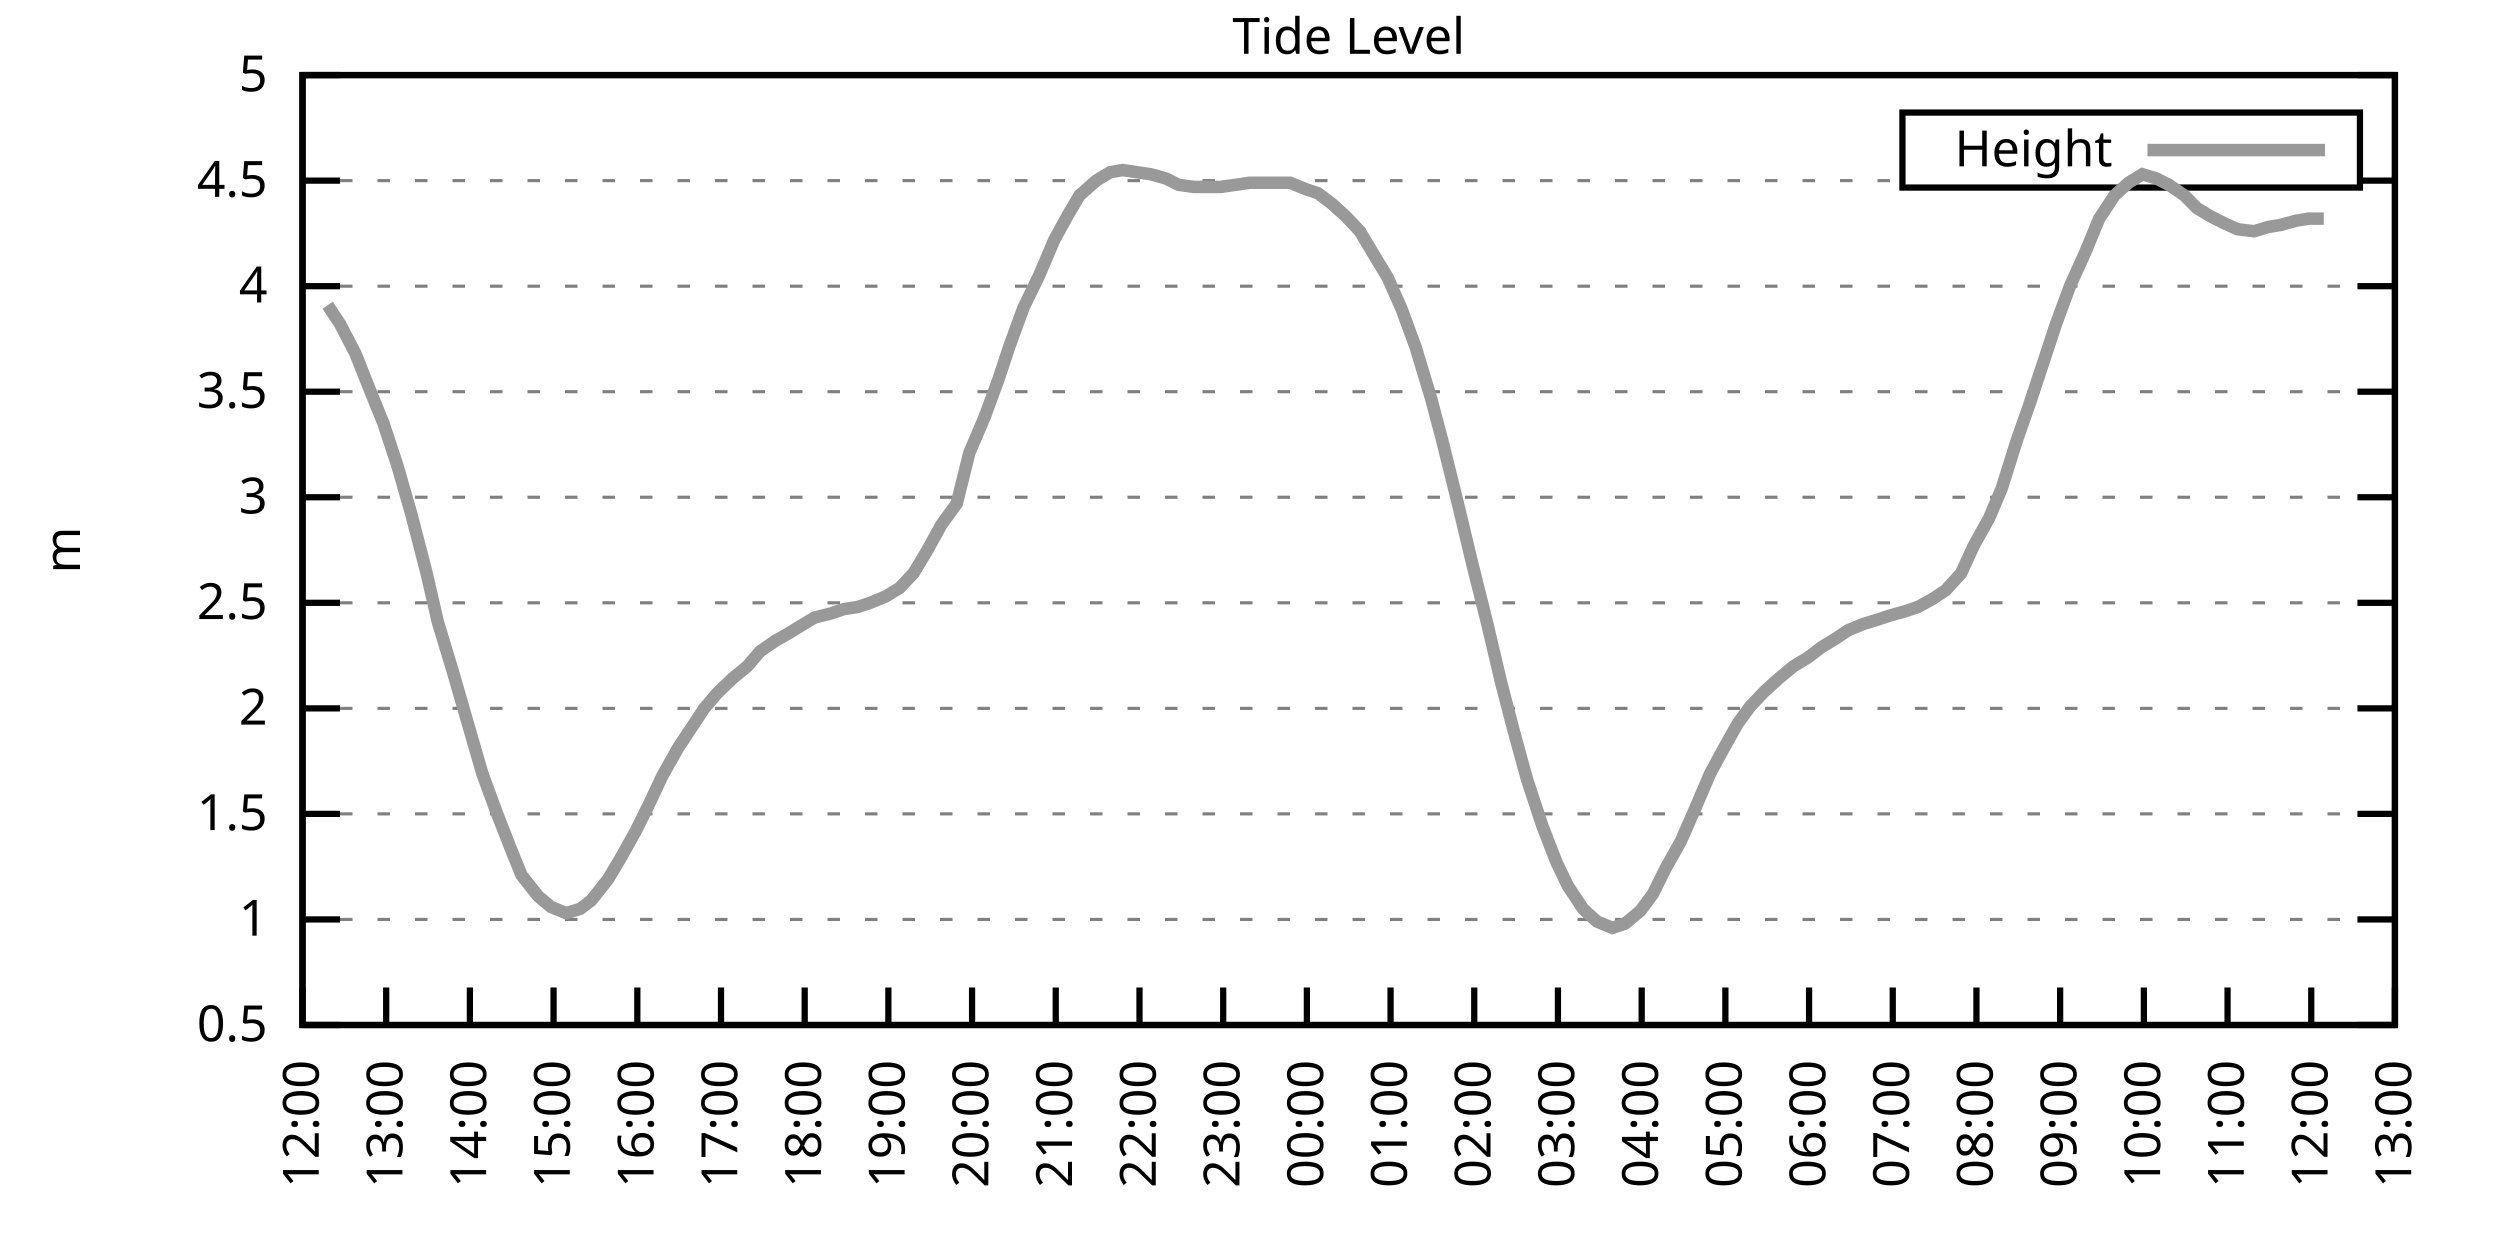
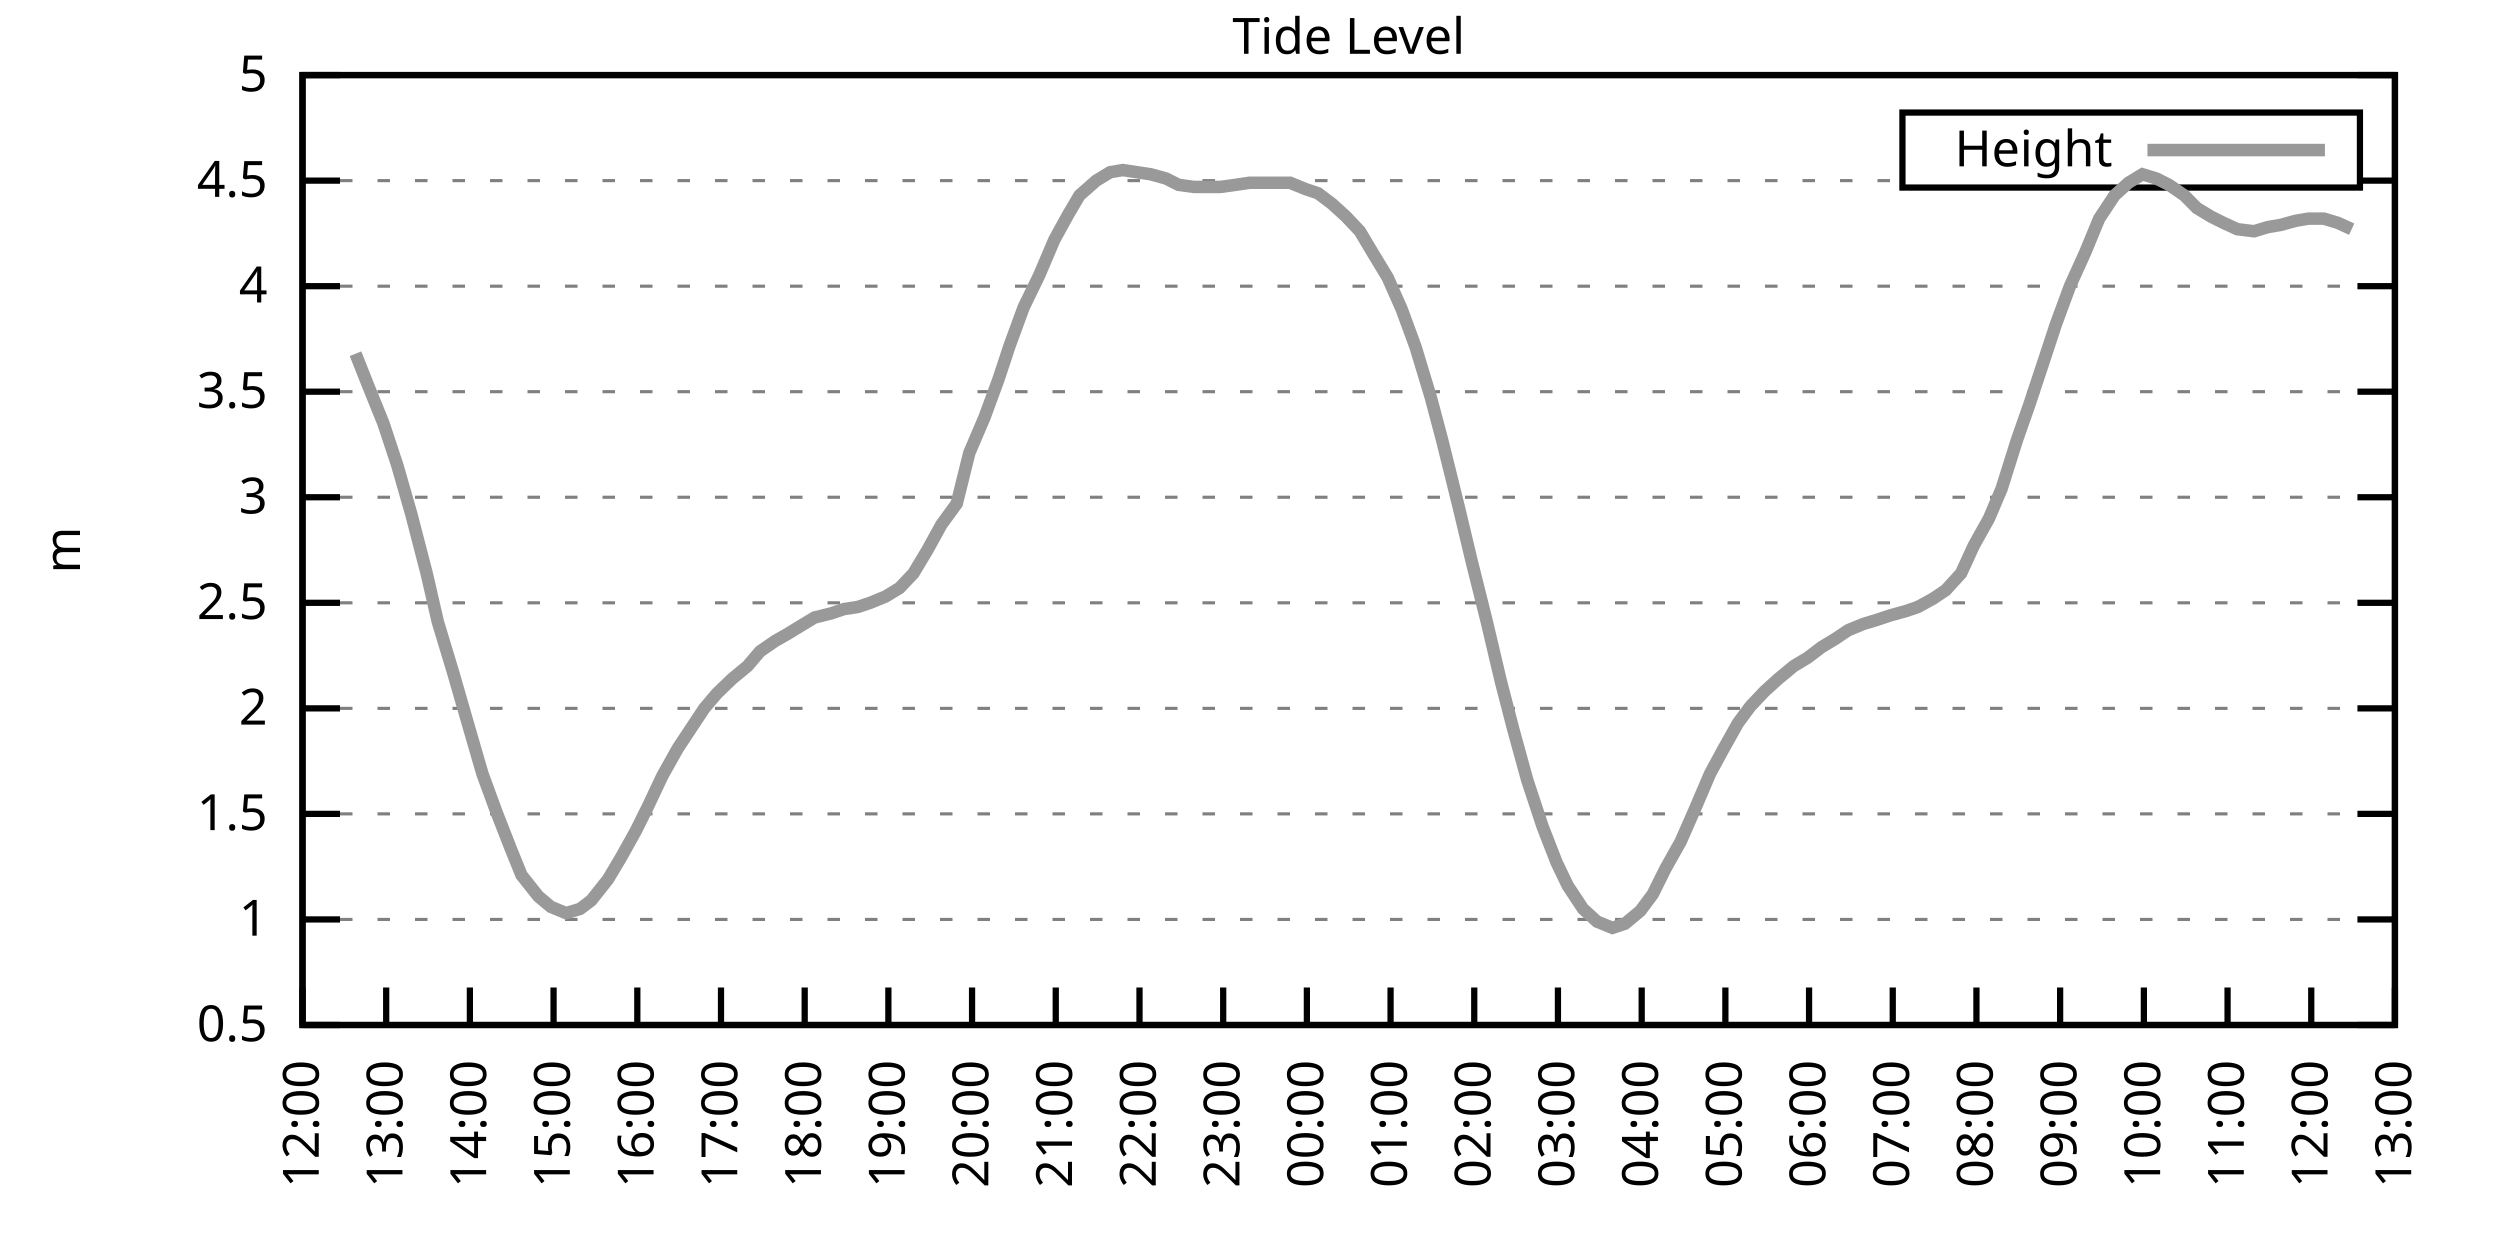
<svg xmlns="http://www.w3.org/2000/svg" xmlns:xlink="http://www.w3.org/1999/xlink" width="400" height="200" viewBox="0 0 400 200">
  <g id="gnuplot_canvas">
    <rect x="0" y="0" width="400" height="200" fill="none" />
    <defs>
      <circle id="gpDot" r="0.5" stroke-width="0.5" stroke="currentColor" />
      <path id="gpPt0" stroke-width="0.333" stroke="currentColor" d="M-1,0 h2 M0,-1 v2" />
      <path id="gpPt1" stroke-width="0.333" stroke="currentColor" d="M-1,-1 L1,1 M1,-1 L-1,1" />
      <path id="gpPt2" stroke-width="0.333" stroke="currentColor" d="M-1,0 L1,0 M0,-1 L0,1 M-1,-1 L1,1 M-1,1 L1,-1" />
      <rect id="gpPt3" stroke-width="0.333" stroke="currentColor" x="-1" y="-1" width="2" height="2" />
      <rect id="gpPt4" stroke-width="0.333" stroke="currentColor" fill="currentColor" x="-1" y="-1" width="2" height="2" />
      <circle id="gpPt5" stroke-width="0.333" stroke="currentColor" cx="0" cy="0" r="1" />
      <use xlink:href="#gpPt5" id="gpPt6" fill="currentColor" stroke="none" />
      <path id="gpPt7" stroke-width="0.333" stroke="currentColor" d="M0,-1.33 L-1.33,0.67 L1.33,0.67 z" />
      <use xlink:href="#gpPt7" id="gpPt8" fill="currentColor" stroke="none" />
      <use xlink:href="#gpPt7" id="gpPt9" stroke="currentColor" transform="rotate(180)" />
      <use xlink:href="#gpPt9" id="gpPt10" fill="currentColor" stroke="none" />
      <use xlink:href="#gpPt3" id="gpPt11" stroke="currentColor" transform="rotate(45)" />
      <use xlink:href="#gpPt11" id="gpPt12" fill="currentColor" stroke="none" />
      <path id="gpPt13" stroke-width="0.333" stroke="currentColor" d="M0,1.330 L1.265,0.411 L0.782,-1.067 L-0.782,-1.076 L-1.265,0.411 z" />
      <use xlink:href="#gpPt13" id="gpPt14" fill="currentColor" stroke="none" />
      <filter id="textbox" filterUnits="objectBoundingBox" x="0" y="0" height="1" width="1">
        <feFlood flood-color="white" flood-opacity="1" result="bgnd" />
        <feComposite in="SourceGraphic" in2="bgnd" operator="atop" />
      </filter>
      <filter id="greybox" filterUnits="objectBoundingBox" x="0" y="0" height="1" width="1">
        <feFlood flood-color="lightgrey" flood-opacity="1" result="grey" />
        <feComposite in="SourceGraphic" in2="grey" operator="atop" />
      </filter>
    </defs>
    <g fill="none" color="white" stroke="currentColor" stroke-width="1.00" stroke-linecap="butt" stroke-linejoin="miter">
</g>
    <g fill="none" color="black" stroke="currentColor" stroke-width="1.00" stroke-linecap="butt" stroke-linejoin="miter">
      <g stroke="none" shape-rendering="crispEdges">
        <polygon fill="rgb(255, 255, 255)" points="48.40,164.00 383.18,164.00 383.18,12.02 48.40,12.02 " />
      </g>
    </g>
    <g fill="none" color="black" stroke="currentColor" stroke-width="1.00" stroke-linecap="butt" stroke-linejoin="miter">
</g>
    <g fill="none" color="black" stroke="black" stroke-width="0.50" stroke-linecap="butt" stroke-linejoin="miter">
</g>
    <g fill="none" color="gray" stroke="currentColor" stroke-width="0.50" stroke-linecap="butt" stroke-linejoin="miter">
      <path stroke="gray" stroke-dasharray="2,4" class="gridline" d="M48.40,164.00 L383.19,164.00  " />
    </g>
    <g fill="none" color="gray" stroke="gray" stroke-width="1.00" stroke-linecap="butt" stroke-linejoin="miter">
</g>
    <g fill="none" color="black" stroke="currentColor" stroke-width="1.00" stroke-linecap="butt" stroke-linejoin="miter">
      <path stroke="black" d="M48.40,164.00 L54.40,164.00 M383.19,164.00 L377.19,164.00  " />
      <g transform="translate(42.80,166.60)" stroke="none" fill="black" font-family="Sans" font-size="8.00" text-anchor="end">
        <text>
          <tspan font-family="Sans"> 0.5</tspan>
        </text>
      </g>
    </g>
    <g fill="none" color="black" stroke="currentColor" stroke-width="1.00" stroke-linecap="butt" stroke-linejoin="miter">
</g>
    <g fill="none" color="black" stroke="black" stroke-width="0.50" stroke-linecap="butt" stroke-linejoin="miter">
</g>
    <g fill="none" color="gray" stroke="currentColor" stroke-width="0.50" stroke-linecap="butt" stroke-linejoin="miter">
      <path stroke="gray" stroke-dasharray="2,4" class="gridline" d="M48.40,147.11 L383.19,147.11  " />
    </g>
    <g fill="none" color="gray" stroke="gray" stroke-width="1.00" stroke-linecap="butt" stroke-linejoin="miter">
</g>
    <g fill="none" color="black" stroke="currentColor" stroke-width="1.00" stroke-linecap="butt" stroke-linejoin="miter">
      <path stroke="black" d="M48.40,147.11 L54.40,147.11 M383.19,147.11 L377.19,147.11  " />
      <g transform="translate(42.80,149.71)" stroke="none" fill="black" font-family="Sans" font-size="8.00" text-anchor="end">
        <text>
          <tspan font-family="Sans"> 1</tspan>
        </text>
      </g>
    </g>
    <g fill="none" color="black" stroke="currentColor" stroke-width="1.00" stroke-linecap="butt" stroke-linejoin="miter">
</g>
    <g fill="none" color="black" stroke="black" stroke-width="0.50" stroke-linecap="butt" stroke-linejoin="miter">
</g>
    <g fill="none" color="gray" stroke="currentColor" stroke-width="0.50" stroke-linecap="butt" stroke-linejoin="miter">
      <path stroke="gray" stroke-dasharray="2,4" class="gridline" d="M48.40,130.22 L383.19,130.22  " />
    </g>
    <g fill="none" color="gray" stroke="gray" stroke-width="1.00" stroke-linecap="butt" stroke-linejoin="miter">
</g>
    <g fill="none" color="black" stroke="currentColor" stroke-width="1.00" stroke-linecap="butt" stroke-linejoin="miter">
      <path stroke="black" d="M48.40,130.22 L54.40,130.22 M383.19,130.22 L377.19,130.22  " />
      <g transform="translate(42.80,132.82)" stroke="none" fill="black" font-family="Sans" font-size="8.00" text-anchor="end">
        <text>
          <tspan font-family="Sans"> 1.5</tspan>
        </text>
      </g>
    </g>
    <g fill="none" color="black" stroke="currentColor" stroke-width="1.00" stroke-linecap="butt" stroke-linejoin="miter">
</g>
    <g fill="none" color="black" stroke="black" stroke-width="0.50" stroke-linecap="butt" stroke-linejoin="miter">
</g>
    <g fill="none" color="gray" stroke="currentColor" stroke-width="0.50" stroke-linecap="butt" stroke-linejoin="miter">
      <path stroke="gray" stroke-dasharray="2,4" class="gridline" d="M48.40,113.34 L383.19,113.34  " />
    </g>
    <g fill="none" color="gray" stroke="gray" stroke-width="1.00" stroke-linecap="butt" stroke-linejoin="miter">
</g>
    <g fill="none" color="black" stroke="currentColor" stroke-width="1.00" stroke-linecap="butt" stroke-linejoin="miter">
      <path stroke="black" d="M48.40,113.34 L54.40,113.34 M383.19,113.34 L377.19,113.34  " />
      <g transform="translate(42.80,115.94)" stroke="none" fill="black" font-family="Sans" font-size="8.00" text-anchor="end">
        <text>
          <tspan font-family="Sans"> 2</tspan>
        </text>
      </g>
    </g>
    <g fill="none" color="black" stroke="currentColor" stroke-width="1.00" stroke-linecap="butt" stroke-linejoin="miter">
</g>
    <g fill="none" color="black" stroke="black" stroke-width="0.50" stroke-linecap="butt" stroke-linejoin="miter">
</g>
    <g fill="none" color="gray" stroke="currentColor" stroke-width="0.50" stroke-linecap="butt" stroke-linejoin="miter">
      <path stroke="gray" stroke-dasharray="2,4" class="gridline" d="M48.40,96.45 L383.19,96.45  " />
    </g>
    <g fill="none" color="gray" stroke="gray" stroke-width="1.00" stroke-linecap="butt" stroke-linejoin="miter">
</g>
    <g fill="none" color="black" stroke="currentColor" stroke-width="1.00" stroke-linecap="butt" stroke-linejoin="miter">
      <path stroke="black" d="M48.40,96.45 L54.40,96.45 M383.19,96.45 L377.19,96.45  " />
      <g transform="translate(42.80,99.05)" stroke="none" fill="black" font-family="Sans" font-size="8.00" text-anchor="end">
        <text>
          <tspan font-family="Sans"> 2.5</tspan>
        </text>
      </g>
    </g>
    <g fill="none" color="black" stroke="currentColor" stroke-width="1.00" stroke-linecap="butt" stroke-linejoin="miter">
</g>
    <g fill="none" color="black" stroke="black" stroke-width="0.50" stroke-linecap="butt" stroke-linejoin="miter">
</g>
    <g fill="none" color="gray" stroke="currentColor" stroke-width="0.50" stroke-linecap="butt" stroke-linejoin="miter">
      <path stroke="gray" stroke-dasharray="2,4" class="gridline" d="M48.40,79.56 L383.19,79.56  " />
    </g>
    <g fill="none" color="gray" stroke="gray" stroke-width="1.00" stroke-linecap="butt" stroke-linejoin="miter">
</g>
    <g fill="none" color="black" stroke="currentColor" stroke-width="1.00" stroke-linecap="butt" stroke-linejoin="miter">
      <path stroke="black" d="M48.40,79.56 L54.40,79.56 M383.19,79.56 L377.19,79.56  " />
      <g transform="translate(42.80,82.16)" stroke="none" fill="black" font-family="Sans" font-size="8.00" text-anchor="end">
        <text>
          <tspan font-family="Sans"> 3</tspan>
        </text>
      </g>
    </g>
    <g fill="none" color="black" stroke="currentColor" stroke-width="1.00" stroke-linecap="butt" stroke-linejoin="miter">
</g>
    <g fill="none" color="black" stroke="black" stroke-width="0.50" stroke-linecap="butt" stroke-linejoin="miter">
</g>
    <g fill="none" color="gray" stroke="currentColor" stroke-width="0.50" stroke-linecap="butt" stroke-linejoin="miter">
      <path stroke="gray" stroke-dasharray="2,4" class="gridline" d="M48.40,62.67 L383.19,62.67  " />
    </g>
    <g fill="none" color="gray" stroke="gray" stroke-width="1.00" stroke-linecap="butt" stroke-linejoin="miter">
</g>
    <g fill="none" color="black" stroke="currentColor" stroke-width="1.00" stroke-linecap="butt" stroke-linejoin="miter">
      <path stroke="black" d="M48.40,62.67 L54.40,62.67 M383.19,62.67 L377.19,62.67  " />
      <g transform="translate(42.80,65.27)" stroke="none" fill="black" font-family="Sans" font-size="8.00" text-anchor="end">
        <text>
          <tspan font-family="Sans"> 3.5</tspan>
        </text>
      </g>
    </g>
    <g fill="none" color="black" stroke="currentColor" stroke-width="1.00" stroke-linecap="butt" stroke-linejoin="miter">
</g>
    <g fill="none" color="black" stroke="black" stroke-width="0.50" stroke-linecap="butt" stroke-linejoin="miter">
</g>
    <g fill="none" color="gray" stroke="currentColor" stroke-width="0.50" stroke-linecap="butt" stroke-linejoin="miter">
      <path stroke="gray" stroke-dasharray="2,4" class="gridline" d="M48.40,45.79 L383.19,45.79  " />
    </g>
    <g fill="none" color="gray" stroke="gray" stroke-width="1.00" stroke-linecap="butt" stroke-linejoin="miter">
</g>
    <g fill="none" color="black" stroke="currentColor" stroke-width="1.00" stroke-linecap="butt" stroke-linejoin="miter">
      <path stroke="black" d="M48.40,45.79 L54.40,45.79 M383.19,45.79 L377.19,45.79  " />
      <g transform="translate(42.80,48.39)" stroke="none" fill="black" font-family="Sans" font-size="8.00" text-anchor="end">
        <text>
          <tspan font-family="Sans"> 4</tspan>
        </text>
      </g>
    </g>
    <g fill="none" color="black" stroke="currentColor" stroke-width="1.00" stroke-linecap="butt" stroke-linejoin="miter">
</g>
    <g fill="none" color="black" stroke="black" stroke-width="0.50" stroke-linecap="butt" stroke-linejoin="miter">
</g>
    <g fill="none" color="gray" stroke="currentColor" stroke-width="0.50" stroke-linecap="butt" stroke-linejoin="miter">
      <path stroke="gray" stroke-dasharray="2,4" class="gridline" d="M48.40,28.90 L304.39,28.90 M377.59,28.90 L383.19,28.90  " />
    </g>
    <g fill="none" color="gray" stroke="gray" stroke-width="1.00" stroke-linecap="butt" stroke-linejoin="miter">
</g>
    <g fill="none" color="black" stroke="currentColor" stroke-width="1.00" stroke-linecap="butt" stroke-linejoin="miter">
      <path stroke="black" d="M48.40,28.90 L54.40,28.90 M383.19,28.90 L377.19,28.90  " />
      <g transform="translate(42.80,31.50)" stroke="none" fill="black" font-family="Sans" font-size="8.00" text-anchor="end">
        <text>
          <tspan font-family="Sans"> 4.5</tspan>
        </text>
      </g>
    </g>
    <g fill="none" color="black" stroke="currentColor" stroke-width="1.00" stroke-linecap="butt" stroke-linejoin="miter">
</g>
    <g fill="none" color="black" stroke="black" stroke-width="0.50" stroke-linecap="butt" stroke-linejoin="miter">
</g>
    <g fill="none" color="gray" stroke="currentColor" stroke-width="0.50" stroke-linecap="butt" stroke-linejoin="miter">
      <path stroke="gray" stroke-dasharray="2,4" class="gridline" d="M48.40,12.01 L383.19,12.01  " />
    </g>
    <g fill="none" color="gray" stroke="gray" stroke-width="1.00" stroke-linecap="butt" stroke-linejoin="miter">
</g>
    <g fill="none" color="black" stroke="currentColor" stroke-width="1.00" stroke-linecap="butt" stroke-linejoin="miter">
      <path stroke="black" d="M48.40,12.01 L54.40,12.01 M383.19,12.01 L377.19,12.01  " />
      <g transform="translate(42.80,14.61)" stroke="none" fill="black" font-family="Sans" font-size="8.00" text-anchor="end">
        <text>
          <tspan font-family="Sans"> 5</tspan>
        </text>
      </g>
    </g>
    <g fill="none" color="black" stroke="currentColor" stroke-width="1.00" stroke-linecap="butt" stroke-linejoin="miter">
      <path stroke="black" d="M48.40,164.00 L48.40,158.00  " />
      <g transform="translate(51.00,169.60) rotate(270.00)" stroke="none" fill="black" font-family="Sans" font-size="8.00" text-anchor="end">
        <text>
          <tspan font-family="Sans">12:00</tspan>
        </text>
      </g>
    </g>
    <g fill="none" color="black" stroke="currentColor" stroke-width="1.00" stroke-linecap="butt" stroke-linejoin="miter">
      <path stroke="black" d="M61.79,164.00 L61.79,158.00  " />
      <g transform="translate(64.39,169.60) rotate(270.00)" stroke="none" fill="black" font-family="Sans" font-size="8.00" text-anchor="end">
        <text>
          <tspan font-family="Sans">13:00</tspan>
        </text>
      </g>
    </g>
    <g fill="none" color="black" stroke="currentColor" stroke-width="1.00" stroke-linecap="butt" stroke-linejoin="miter">
      <path stroke="black" d="M75.18,164.00 L75.18,158.00  " />
      <g transform="translate(77.78,169.60) rotate(270.00)" stroke="none" fill="black" font-family="Sans" font-size="8.00" text-anchor="end">
        <text>
          <tspan font-family="Sans">14:00</tspan>
        </text>
      </g>
    </g>
    <g fill="none" color="black" stroke="currentColor" stroke-width="1.00" stroke-linecap="butt" stroke-linejoin="miter">
      <path stroke="black" d="M88.57,164.00 L88.57,158.00  " />
      <g transform="translate(91.17,169.60) rotate(270.00)" stroke="none" fill="black" font-family="Sans" font-size="8.00" text-anchor="end">
        <text>
          <tspan font-family="Sans">15:00</tspan>
        </text>
      </g>
    </g>
    <g fill="none" color="black" stroke="currentColor" stroke-width="1.00" stroke-linecap="butt" stroke-linejoin="miter">
      <path stroke="black" d="M101.97,164.00 L101.97,158.00  " />
      <g transform="translate(104.57,169.60) rotate(270.00)" stroke="none" fill="black" font-family="Sans" font-size="8.00" text-anchor="end">
        <text>
          <tspan font-family="Sans">16:00</tspan>
        </text>
      </g>
    </g>
    <g fill="none" color="black" stroke="currentColor" stroke-width="1.00" stroke-linecap="butt" stroke-linejoin="miter">
      <path stroke="black" d="M115.36,164.00 L115.36,158.00  " />
      <g transform="translate(117.96,169.60) rotate(270.00)" stroke="none" fill="black" font-family="Sans" font-size="8.00" text-anchor="end">
        <text>
          <tspan font-family="Sans">17:00</tspan>
        </text>
      </g>
    </g>
    <g fill="none" color="black" stroke="currentColor" stroke-width="1.00" stroke-linecap="butt" stroke-linejoin="miter">
      <path stroke="black" d="M128.75,164.00 L128.75,158.00  " />
      <g transform="translate(131.35,169.60) rotate(270.00)" stroke="none" fill="black" font-family="Sans" font-size="8.00" text-anchor="end">
        <text>
          <tspan font-family="Sans">18:00</tspan>
        </text>
      </g>
    </g>
    <g fill="none" color="black" stroke="currentColor" stroke-width="1.00" stroke-linecap="butt" stroke-linejoin="miter">
      <path stroke="black" d="M142.14,164.00 L142.14,158.00  " />
      <g transform="translate(144.74,169.60) rotate(270.00)" stroke="none" fill="black" font-family="Sans" font-size="8.00" text-anchor="end">
        <text>
          <tspan font-family="Sans">19:00</tspan>
        </text>
      </g>
    </g>
    <g fill="none" color="black" stroke="currentColor" stroke-width="1.00" stroke-linecap="butt" stroke-linejoin="miter">
      <path stroke="black" d="M155.53,164.00 L155.53,158.00  " />
      <g transform="translate(158.13,169.60) rotate(270.00)" stroke="none" fill="black" font-family="Sans" font-size="8.00" text-anchor="end">
        <text>
          <tspan font-family="Sans">20:00</tspan>
        </text>
      </g>
    </g>
    <g fill="none" color="black" stroke="currentColor" stroke-width="1.00" stroke-linecap="butt" stroke-linejoin="miter">
      <path stroke="black" d="M168.92,164.00 L168.92,158.00  " />
      <g transform="translate(171.52,169.60) rotate(270.00)" stroke="none" fill="black" font-family="Sans" font-size="8.00" text-anchor="end">
        <text>
          <tspan font-family="Sans">21:00</tspan>
        </text>
      </g>
    </g>
    <g fill="none" color="black" stroke="currentColor" stroke-width="1.00" stroke-linecap="butt" stroke-linejoin="miter">
      <path stroke="black" d="M182.32,164.00 L182.32,158.00  " />
      <g transform="translate(184.92,169.60) rotate(270.00)" stroke="none" fill="black" font-family="Sans" font-size="8.00" text-anchor="end">
        <text>
          <tspan font-family="Sans">22:00</tspan>
        </text>
      </g>
    </g>
    <g fill="none" color="black" stroke="currentColor" stroke-width="1.00" stroke-linecap="butt" stroke-linejoin="miter">
      <path stroke="black" d="M195.71,164.00 L195.71,158.00  " />
      <g transform="translate(198.31,169.60) rotate(270.00)" stroke="none" fill="black" font-family="Sans" font-size="8.00" text-anchor="end">
        <text>
          <tspan font-family="Sans">23:00</tspan>
        </text>
      </g>
    </g>
    <g fill="none" color="black" stroke="currentColor" stroke-width="1.00" stroke-linecap="butt" stroke-linejoin="miter">
      <path stroke="black" d="M209.10,164.00 L209.10,158.00  " />
      <g transform="translate(211.70,169.60) rotate(270.00)" stroke="none" fill="black" font-family="Sans" font-size="8.00" text-anchor="end">
        <text>
          <tspan font-family="Sans">00:00</tspan>
        </text>
      </g>
    </g>
    <g fill="none" color="black" stroke="currentColor" stroke-width="1.00" stroke-linecap="butt" stroke-linejoin="miter">
      <path stroke="black" d="M222.49,164.00 L222.49,158.00  " />
      <g transform="translate(225.09,169.60) rotate(270.00)" stroke="none" fill="black" font-family="Sans" font-size="8.00" text-anchor="end">
        <text>
          <tspan font-family="Sans">01:00</tspan>
        </text>
      </g>
    </g>
    <g fill="none" color="black" stroke="currentColor" stroke-width="1.00" stroke-linecap="butt" stroke-linejoin="miter">
      <path stroke="black" d="M235.88,164.00 L235.88,158.00  " />
      <g transform="translate(238.48,169.60) rotate(270.00)" stroke="none" fill="black" font-family="Sans" font-size="8.00" text-anchor="end">
        <text>
          <tspan font-family="Sans">02:00</tspan>
        </text>
      </g>
    </g>
    <g fill="none" color="black" stroke="currentColor" stroke-width="1.00" stroke-linecap="butt" stroke-linejoin="miter">
      <path stroke="black" d="M249.27,164.00 L249.27,158.00  " />
      <g transform="translate(251.87,169.60) rotate(270.00)" stroke="none" fill="black" font-family="Sans" font-size="8.00" text-anchor="end">
        <text>
          <tspan font-family="Sans">03:00</tspan>
        </text>
      </g>
    </g>
    <g fill="none" color="black" stroke="currentColor" stroke-width="1.00" stroke-linecap="butt" stroke-linejoin="miter">
      <path stroke="black" d="M262.67,164.00 L262.67,158.00  " />
      <g transform="translate(265.27,169.60) rotate(270.00)" stroke="none" fill="black" font-family="Sans" font-size="8.00" text-anchor="end">
        <text>
          <tspan font-family="Sans">04:00</tspan>
        </text>
      </g>
    </g>
    <g fill="none" color="black" stroke="currentColor" stroke-width="1.00" stroke-linecap="butt" stroke-linejoin="miter">
      <path stroke="black" d="M276.06,164.00 L276.06,158.00  " />
      <g transform="translate(278.66,169.60) rotate(270.00)" stroke="none" fill="black" font-family="Sans" font-size="8.00" text-anchor="end">
        <text>
          <tspan font-family="Sans">05:00</tspan>
        </text>
      </g>
    </g>
    <g fill="none" color="black" stroke="currentColor" stroke-width="1.00" stroke-linecap="butt" stroke-linejoin="miter">
      <path stroke="black" d="M289.45,164.00 L289.45,158.00  " />
      <g transform="translate(292.05,169.60) rotate(270.00)" stroke="none" fill="black" font-family="Sans" font-size="8.00" text-anchor="end">
        <text>
          <tspan font-family="Sans">06:00</tspan>
        </text>
      </g>
    </g>
    <g fill="none" color="black" stroke="currentColor" stroke-width="1.00" stroke-linecap="butt" stroke-linejoin="miter">
      <path stroke="black" d="M302.84,164.00 L302.84,158.00  " />
      <g transform="translate(305.44,169.60) rotate(270.00)" stroke="none" fill="black" font-family="Sans" font-size="8.00" text-anchor="end">
        <text>
          <tspan font-family="Sans">07:00</tspan>
        </text>
      </g>
    </g>
    <g fill="none" color="black" stroke="currentColor" stroke-width="1.00" stroke-linecap="butt" stroke-linejoin="miter">
      <path stroke="black" d="M316.23,164.00 L316.23,158.00  " />
      <g transform="translate(318.83,169.60) rotate(270.00)" stroke="none" fill="black" font-family="Sans" font-size="8.00" text-anchor="end">
        <text>
          <tspan font-family="Sans">08:00</tspan>
        </text>
      </g>
    </g>
    <g fill="none" color="black" stroke="currentColor" stroke-width="1.00" stroke-linecap="butt" stroke-linejoin="miter">
      <path stroke="black" d="M329.62,164.00 L329.62,158.00  " />
      <g transform="translate(332.22,169.60) rotate(270.00)" stroke="none" fill="black" font-family="Sans" font-size="8.00" text-anchor="end">
        <text>
          <tspan font-family="Sans">09:00</tspan>
        </text>
      </g>
    </g>
    <g fill="none" color="black" stroke="currentColor" stroke-width="1.00" stroke-linecap="butt" stroke-linejoin="miter">
      <path stroke="black" d="M343.02,164.00 L343.02,158.00  " />
      <g transform="translate(345.62,169.60) rotate(270.00)" stroke="none" fill="black" font-family="Sans" font-size="8.00" text-anchor="end">
        <text>
          <tspan font-family="Sans">10:00</tspan>
        </text>
      </g>
    </g>
    <g fill="none" color="black" stroke="currentColor" stroke-width="1.00" stroke-linecap="butt" stroke-linejoin="miter">
      <path stroke="black" d="M356.41,164.00 L356.41,158.00  " />
      <g transform="translate(359.01,169.60) rotate(270.00)" stroke="none" fill="black" font-family="Sans" font-size="8.00" text-anchor="end">
        <text>
          <tspan font-family="Sans">11:00</tspan>
        </text>
      </g>
    </g>
    <g fill="none" color="black" stroke="currentColor" stroke-width="1.00" stroke-linecap="butt" stroke-linejoin="miter">
      <path stroke="black" d="M369.80,164.00 L369.80,158.00  " />
      <g transform="translate(372.40,169.60) rotate(270.00)" stroke="none" fill="black" font-family="Sans" font-size="8.00" text-anchor="end">
        <text>
          <tspan font-family="Sans">12:00</tspan>
        </text>
      </g>
    </g>
    <g fill="none" color="black" stroke="currentColor" stroke-width="1.00" stroke-linecap="butt" stroke-linejoin="miter">
      <path stroke="black" d="M383.19,164.00 L383.19,158.00  " />
      <g transform="translate(385.79,169.60) rotate(270.00)" stroke="none" fill="black" font-family="Sans" font-size="8.00" text-anchor="end">
        <text>
          <tspan font-family="Sans">13:00</tspan>
        </text>
      </g>
    </g>
    <g fill="none" color="black" stroke="currentColor" stroke-width="1.00" stroke-linecap="butt" stroke-linejoin="miter">
</g>
    <g fill="none" color="black" stroke="currentColor" stroke-width="1.00" stroke-linecap="butt" stroke-linejoin="miter">
      <path stroke="black" d="M48.40,12.01 L48.40,164.00 L383.19,164.00 L383.19,12.01 L48.40,12.01 Z  " />
    </g>
    <g fill="none" color="black" stroke="currentColor" stroke-width="1.00" stroke-linecap="butt" stroke-linejoin="miter">
</g>
    <g fill="none" color="black" stroke="currentColor" stroke-width="1.00" stroke-linecap="butt" stroke-linejoin="miter">
      <path stroke="black" d="M304.39,30.01 L304.39,18.01 L377.59,18.01 L377.59,30.01 L304.39,30.01 Z  " />
    </g>
    <g id="Tide_level_plot_1">
      <g fill="none" color="white" stroke="black" stroke-width="2.00" stroke-linecap="butt" stroke-linejoin="miter">
</g>
      <g fill="none" color="black" stroke="currentColor" stroke-width="2.00" stroke-linecap="butt" stroke-linejoin="miter">
        <g transform="translate(337.99,26.61)" stroke="none" fill="black" font-family="Sans" font-size="8.00" text-anchor="end">
          <text>
            <tspan font-family="Sans">Height</tspan>
          </text>
        </g>
      </g>
      <g fill="none" color="black" stroke="currentColor" stroke-width="2.00" stroke-linecap="butt" stroke-linejoin="miter">
-         <path stroke="rgb(153, 153, 153)" d="M343.59,24.01 L371.99,24.01 M52.42,48.83 L54.43,51.87 L56.88,56.59 L58.89,61.66 L61.35,67.74 L63.58,74.49   L65.81,82.26 L68.26,91.72 L70.05,99.49 L72.50,107.59 L74.74,115.36 L77.19,123.81 L79.42,129.89 L81.66,135.63   L83.44,140.02 L86.12,143.40 L88.13,145.09 L90.58,146.10 L92.82,145.42 L94.60,144.07 L97.28,140.69 L99.29,137.32   L101.74,132.93 L103.75,128.87 L105.98,124.14 L108.44,119.75 L110.45,116.71 L112.68,113.34 L114.69,110.97 L117.14,108.61   L119.60,106.58 L121.61,104.22 L124.06,102.53 L125.85,101.52 L128.08,100.16 L130.31,98.81 L132.99,98.14 L135.00,97.46   L137.23,97.12 L139.24,96.45 L141.69,95.44 L143.93,94.08 L146.16,91.72 L148.39,88.00 L150.62,83.95 L153.08,80.57   L155.09,72.47 L157.54,66.73 L159.77,60.65 L161.56,55.24 L163.79,49.16 L166.25,44.10 L168.70,38.35 L170.93,34.30   L172.72,31.26 L175.40,28.90 L177.63,27.55 L179.64,27.21 L181.87,27.55 L184.10,27.88 L186.56,28.56 L188.57,29.57   L191.02,29.91 L193.03,29.91 L195.26,29.91 L197.72,29.57 L199.95,29.24 L201.96,29.24 L204.19,29.24 L206.42,29.24   L208.88,30.25 L210.88,30.92 L213.12,32.61 L215.35,34.64 L217.58,37.00 L219.59,40.38 L222.04,44.43 L224.28,49.50   L226.51,55.58 L228.96,63.69 L230.75,70.44 L233.43,81.25 L235.44,89.69 L237.89,99.49 L240.12,108.95 L242.13,116.71   L244.36,124.82 L246.82,132.25 L249.05,137.99 L250.84,141.71 L253.29,145.42 L255.52,147.45 L257.98,148.46 L259.99,147.79   L262.44,145.76 L264.45,143.06 L266.46,139.01 L268.92,134.62 L271.15,129.55 L273.60,123.81 L275.61,120.09 L278.07,115.70   L280.07,113.00 L282.31,110.63 L284.54,108.61 L286.99,106.58 L289.23,105.23 L291.46,103.54 L293.69,102.19 L295.70,100.84   L298.15,99.83 L300.39,99.15 L302.39,98.48 L304.85,97.80 L306.86,97.12 L309.31,95.77 L311.32,94.42 L313.78,91.72   L315.79,87.33 L318.24,82.94 L320.25,78.21 L322.70,70.44 L324.71,64.70 L327.17,57.27 L328.95,51.87 L331.19,45.79   L333.64,40.38 L335.87,34.98 L338.33,31.26 L340.56,29.24 L342.79,27.88 L345.02,28.56 L347.03,29.57 L349.49,31.26   L351.50,33.29 L353.73,34.64 L355.74,35.65 L357.97,36.67 L360.65,37.00 L362.88,36.33 L364.89,35.99 L367.34,35.32   L369.35,34.98 L371.81,34.98  " />
+         <path stroke="rgb(153, 153, 153)" d="M343.59,24.01 L371.99,24.01 M56.88,56.59 L58.89,61.66 L61.35,67.74 L63.58,74.49 L65.81,82.26 L68.26,91.72   L70.05,99.49 L72.50,107.59 L74.74,115.36 L77.19,123.81 L79.42,129.89 L81.66,135.63 L83.44,140.02 L86.12,143.40   L88.13,145.09 L90.58,146.10 L92.82,145.42 L94.60,144.07 L97.28,140.69 L99.29,137.32 L101.74,132.93 L103.75,128.87   L105.98,124.14 L108.44,119.75 L110.45,116.71 L112.68,113.34 L114.69,110.97 L117.14,108.61 L119.60,106.58 L121.61,104.22   L124.06,102.53 L125.85,101.52 L128.08,100.16 L130.31,98.81 L132.99,98.14 L135.00,97.46 L137.23,97.12 L139.24,96.45   L141.69,95.44 L143.93,94.08 L146.16,91.72 L148.39,88.00 L150.62,83.95 L153.08,80.57 L155.09,72.47 L157.54,66.73   L159.77,60.65 L161.56,55.24 L163.79,49.16 L166.25,44.10 L168.70,38.35 L170.93,34.30 L172.72,31.26 L175.40,28.90   L177.63,27.55 L179.64,27.21 L181.87,27.55 L184.10,27.88 L186.56,28.56 L188.57,29.57 L191.02,29.91 L193.03,29.91   L195.26,29.91 L197.72,29.57 L199.95,29.24 L201.96,29.24 L204.19,29.24 L206.42,29.24 L208.88,30.25 L210.88,30.92   L213.12,32.61 L215.35,34.64 L217.58,37.00 L219.59,40.38 L222.04,44.43 L224.28,49.50 L226.51,55.58 L228.96,63.69   L230.75,70.44 L233.43,81.25 L235.44,89.69 L237.89,99.49 L240.12,108.95 L242.13,116.71 L244.36,124.82 L246.82,132.25   L249.05,137.99 L250.84,141.71 L253.29,145.42 L255.52,147.45 L257.98,148.46 L259.99,147.79 L262.44,145.76 L264.45,143.06   L266.46,139.01 L268.92,134.62 L271.15,129.55 L273.60,123.81 L275.61,120.09 L278.07,115.70 L280.07,113.00 L282.31,110.63   L284.54,108.61 L286.99,106.58 L289.23,105.23 L291.46,103.54 L293.69,102.19 L295.70,100.84 L298.15,99.83 L300.39,99.15   L302.39,98.48 L304.85,97.80 L306.86,97.12 L309.31,95.77 L311.32,94.42 L313.78,91.72 L315.79,87.33 L318.24,82.94   L320.25,78.21 L322.70,70.44 L324.71,64.70 L327.17,57.27 L328.95,51.87 L331.19,45.79 L333.64,40.38 L335.87,34.98   L338.33,31.26 L340.56,29.24 L342.79,27.88 L345.02,28.56 L347.03,29.57 L349.49,31.26 L351.50,33.29 L353.73,34.64   L355.74,35.65 L357.97,36.67 L360.65,37.00 L362.88,36.33 L364.89,35.99 L367.34,35.32 L369.35,34.98 L371.81,34.98   L374.04,35.65 L376.27,36.67  " />
      </g>
    </g>
    <g fill="none" color="black" stroke="currentColor" stroke-width="2.00" stroke-linecap="butt" stroke-linejoin="miter">
</g>
    <g fill="none" color="black" stroke="black" stroke-width="1.00" stroke-linecap="butt" stroke-linejoin="miter">
</g>
    <g fill="none" color="black" stroke="currentColor" stroke-width="1.00" stroke-linecap="butt" stroke-linejoin="miter">
      <path stroke="black" d="M48.40,12.01 L48.40,164.00 L383.19,164.00 L383.19,12.01 L48.40,12.01 Z  " />
      <g transform="translate(12.80,88.01) rotate(270.00)" stroke="none" fill="black" font-family="Sans" font-size="8.00" text-anchor="middle">
        <text>
          <tspan font-family="Sans">m</tspan>
        </text>
      </g>
    </g>
    <g fill="none" color="black" stroke="currentColor" stroke-width="1.00" stroke-linecap="butt" stroke-linejoin="miter">
</g>
    <g fill="none" color="black" stroke="currentColor" stroke-width="1.00" stroke-linecap="butt" stroke-linejoin="miter">
      <g transform="translate(215.79,8.61)" stroke="none" fill="black" font-family="Sans" font-size="8.00" text-anchor="middle">
        <text>
          <tspan font-family="Sans">Tide Level</tspan>
        </text>
      </g>
    </g>
    <g fill="none" color="black" stroke="currentColor" stroke-width="1.00" stroke-linecap="butt" stroke-linejoin="miter">
</g>
  </g>
</svg>
